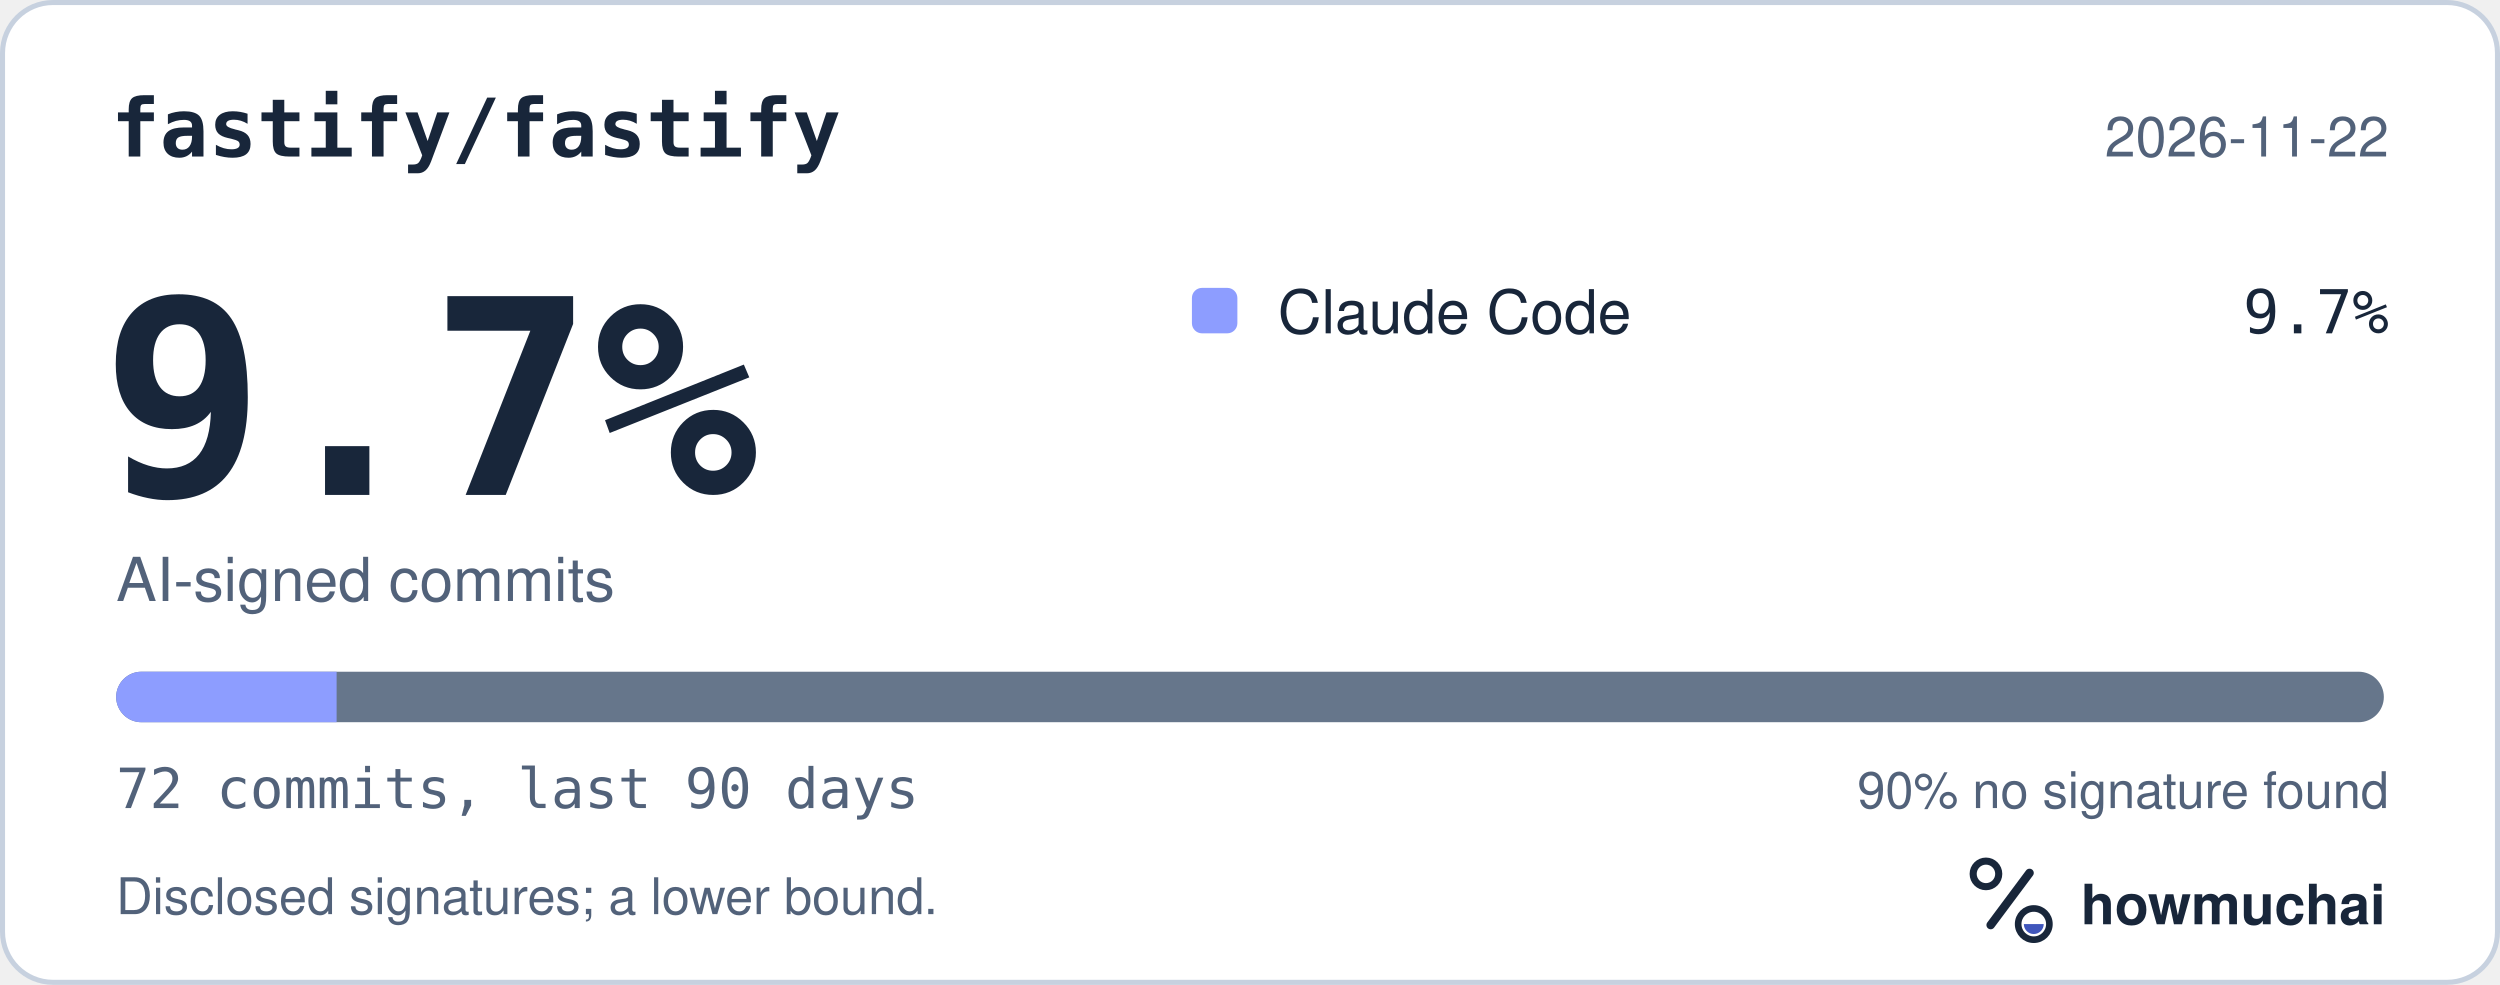
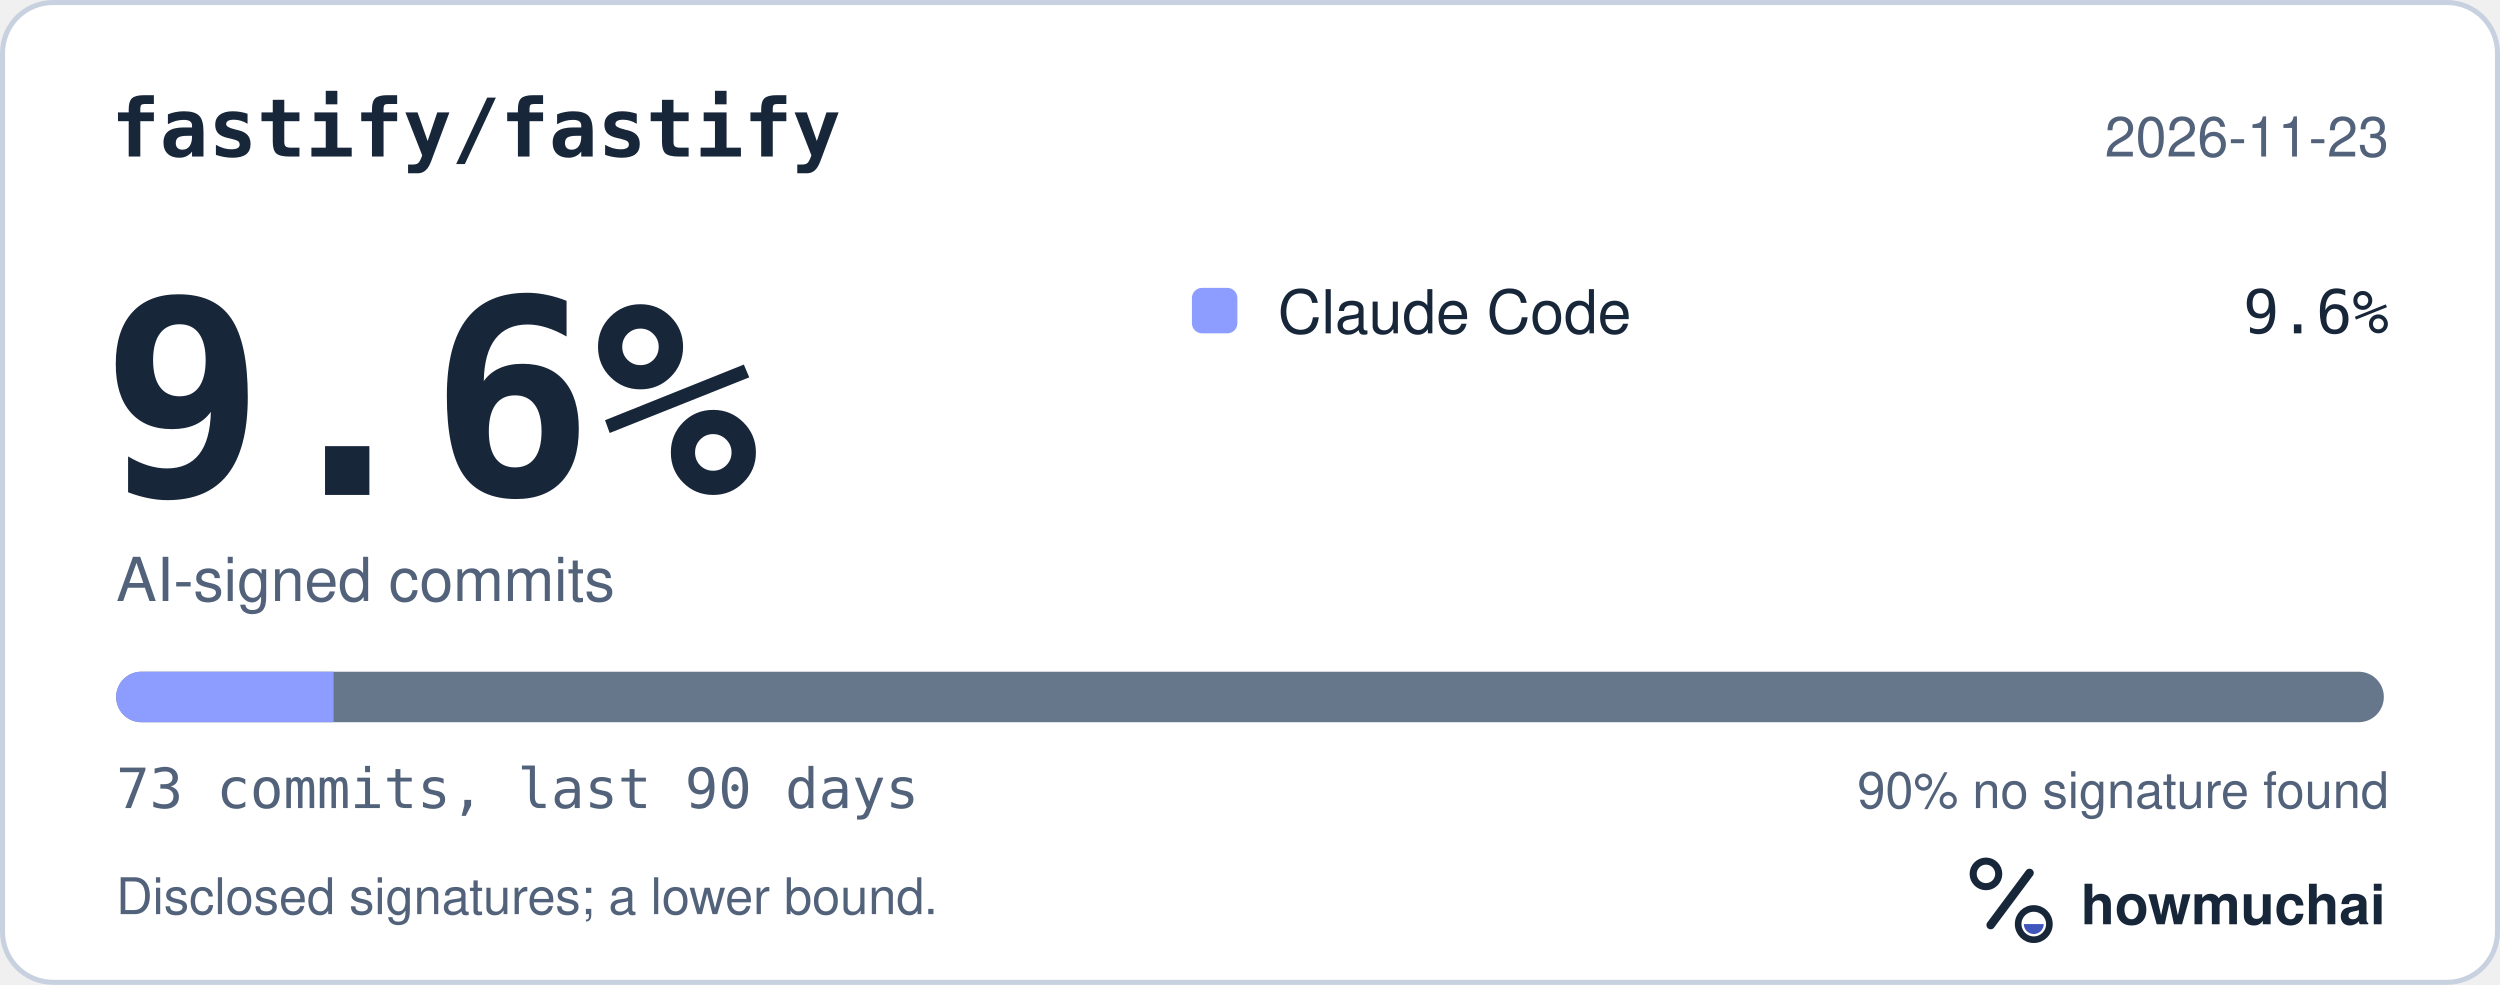
<svg xmlns="http://www.w3.org/2000/svg" width="495" height="195" viewBox="0 0 495 195" role="img" aria-labelledby="hm-t hm-d">
  <rect x="0.5" y="0.5" width="494" height="194" rx="10" fill="#FFFFFF" stroke="#C7D1DF" />
  <text x="22" y="31" fill="#18263A" font-family="ui-monospace, SF Mono, Menlo, Consolas, IBM Plex Mono, monospace" font-size="16" font-weight="600">fastify/fastify</text>
-   <text x="473" y="31" fill="#52627A" font-family="-apple-system, BlinkMacSystemFont, Segoe UI, Helvetica, Arial, Fira Sans, sans-serif" font-size="11" text-anchor="end">2026-11-22</text>
-   <text x="20" y="98" fill="#18263A" font-family="ui-monospace, SF Mono, Menlo, Consolas, IBM Plex Mono, monospace" font-size="54" font-weight="700">9.7%</text>
+   <text x="473" y="31" fill="#52627A" font-family="-apple-system, BlinkMacSystemFont, Segoe UI, Helvetica, Arial, Fira Sans, sans-serif" font-size="11" text-anchor="end">2026-11-23</text>
+   <text x="20" y="98" fill="#18263A" font-family="ui-monospace, SF Mono, Menlo, Consolas, IBM Plex Mono, monospace" font-size="54" font-weight="700">9.6%</text>
  <text x="23" y="119" fill="#52627A" font-family="-apple-system, BlinkMacSystemFont, Segoe UI, Helvetica, Arial, Fira Sans, sans-serif" font-size="12">AI-signed commits</text>
  <rect x="236" y="57" width="9" height="9" rx="2" fill="#8D9DFF" />
  <text x="253" y="66" fill="#18263A" font-family="-apple-system, BlinkMacSystemFont, Segoe UI, Helvetica, Arial, Fira Sans, sans-serif" font-size="12">Claude Code</text>
-   <text x="473" y="66" fill="#18263A" font-family="ui-monospace, SF Mono, Menlo, Consolas, IBM Plex Mono, monospace" font-size="12" text-anchor="end">9.7%</text>
+   <text x="473" y="66" fill="#18263A" font-family="ui-monospace, SF Mono, Menlo, Consolas, IBM Plex Mono, monospace" font-size="12" text-anchor="end">9.6%</text>
  <defs>
    <clipPath id="hm-bar">
      <rect x="23" y="133" width="449" height="10" rx="5" />
    </clipPath>
  </defs>
  <rect x="23" y="133" width="449" height="10" rx="5" fill="#66768B" />
  <g clip-path="url(#hm-bar)">
-     <rect x="23.00" y="133" width="43.65" height="10" fill="#8D9DFF" />
+     <rect x="23.00" y="133" width="43.05" height="10" fill="#8D9DFF" />
  </g>
-   <text x="23" y="160" fill="#52627A" font-family="ui-monospace, SF Mono, Menlo, Consolas, IBM Plex Mono, monospace" font-size="11">72 commits, last 90 days</text>
+   <text x="23" y="160" fill="#52627A" font-family="ui-monospace, SF Mono, Menlo, Consolas, IBM Plex Mono, monospace" font-size="11">73 commits, last 90 days</text>
  <text x="473" y="160" fill="#52627A" font-family="-apple-system, BlinkMacSystemFont, Segoe UI, Helvetica, Arial, Fira Sans, sans-serif" font-size="10" text-anchor="end">90% no signature found</text>
  <text x="23" y="181" fill="#52627A" font-family="-apple-system, BlinkMacSystemFont, Segoe UI, Helvetica, Arial, Fira Sans, sans-serif" font-size="10">Disclosed signatures; a lower bound.</text>
  <g transform="translate(386 166) scale(0.046875)">
    <circle cx="154" cy="150" r="54" fill="none" stroke="#18263A" stroke-width="30" />
    <path d="M174 366 338 146" fill="none" stroke="#18263A" stroke-width="36" stroke-linecap="round" />
    <circle cx="356" cy="362" r="66" fill="none" stroke="#18263A" stroke-width="28" />
    <path d="M314 362a42 42 0 0 0 84 0Z" fill="#4056BC" />
  </g>
  <text x="412" y="183" fill="#18263A" font-family="-apple-system, BlinkMacSystemFont, Segoe UI, Helvetica, Arial, Fira Sans, sans-serif" font-size="11" font-weight="650">howmuchai</text>
</svg>
